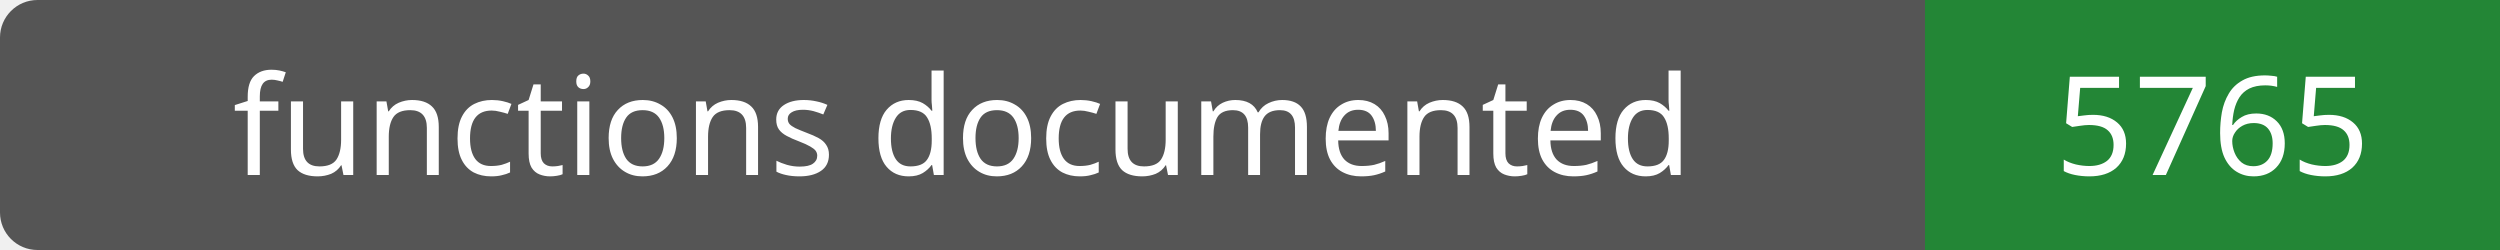
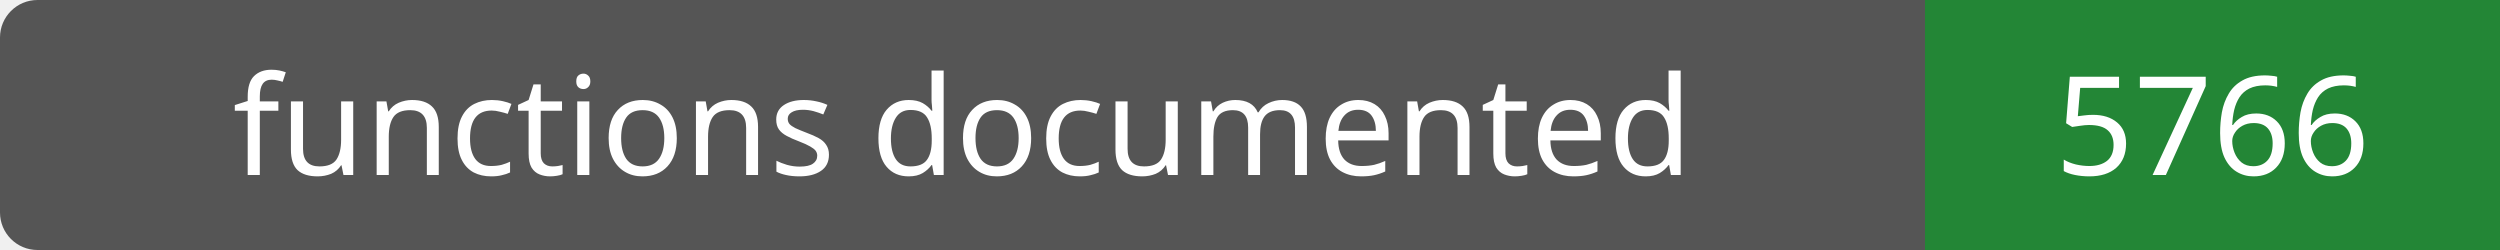
- <svg xmlns="http://www.w3.org/2000/svg" width="200" height="20" role="img" aria-label="functions documented: 5765">
+ <svg xmlns="http://www.w3.org/2000/svg" width="200" height="20" role="img" aria-label="functions documented: 5766">
  <rect width="200" height="20" rx="3" fill="#555" />
  <path fill="#238636" d="M154 0h46v20H154z" />
  <g fill="#fff" text-anchor="middle" font-family="Verdana,sans-serif" font-size="11">
    <text x="77.0" y="14">functions documented</text>
-     <text x="177.0" y="14">5765</text>
+     <text x="177.0" y="14">5766</text>
  </g>
</svg>
